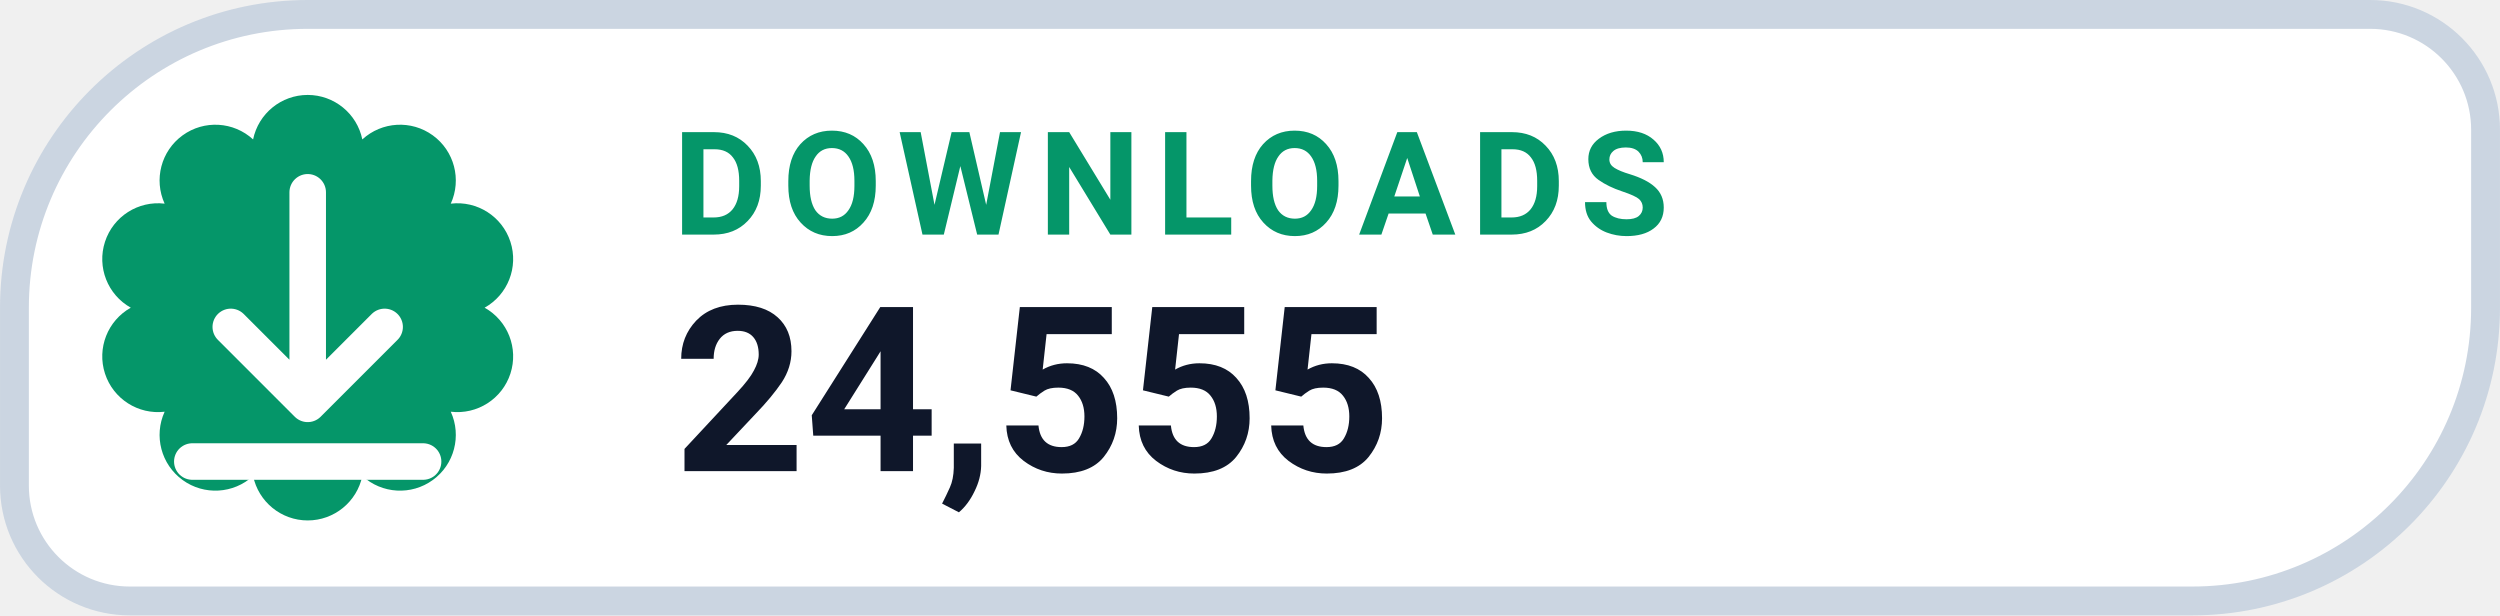
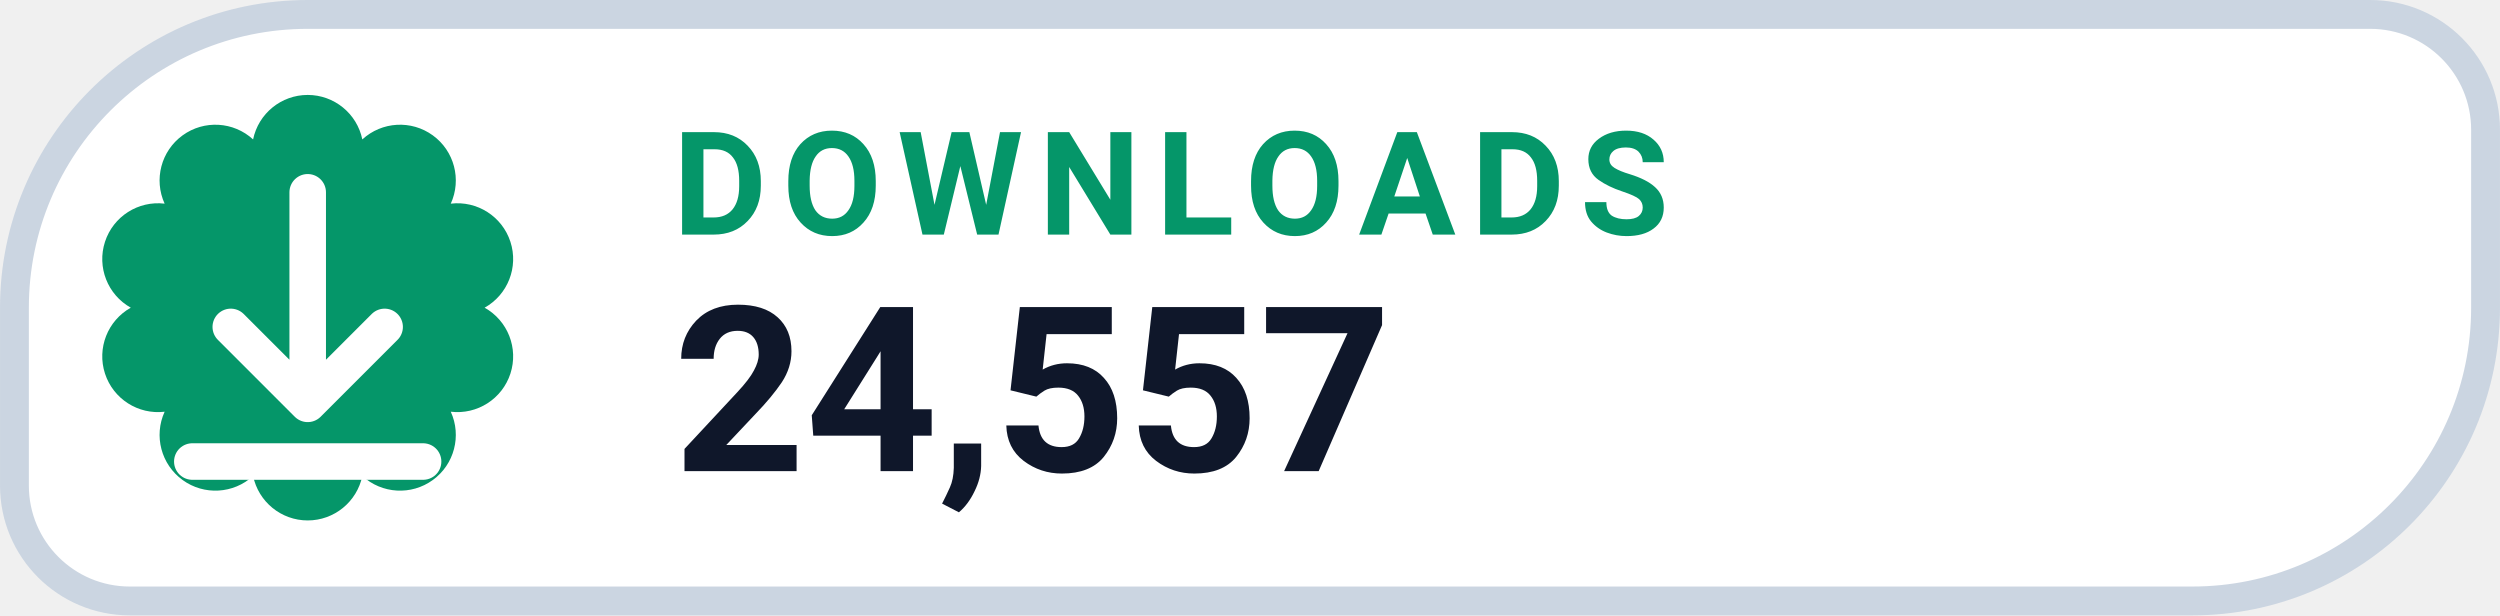
- <svg xmlns="http://www.w3.org/2000/svg" width="126" height="31.015" viewBox="0 0 130 32" role="img" aria-label="DOWNLOADS 24,555">
+ <svg xmlns="http://www.w3.org/2000/svg" width="126" height="31.015" viewBox="0 0 130 32" role="img" aria-label="DOWNLOADS 24,557">
  <path d="M 16.00 0.75 H 123.25 A 6.00 6.00 0 0 1 129.25 6.75 V 16.00 A 15.25 15.25 0 0 1 114.00 31.25 H 6.75 A 6.00 6.00 0 0 1 0.75 25.25 V 16.00 A 15.25 15.25 0 0 1 16.00 0.75 Z" fill="#FFFFFF" stroke="#CBD5E1" stroke-width="1.5" />
  <path d="M 13.16 7.25 A 2.90 2.90 0 0 1 18.84 7.25 A 2.90 2.90 0 0 1 23.44 10.59 A 2.90 2.90 0 0 1 25.20 16.00 A 2.90 2.90 0 0 1 23.44 21.41 A 2.90 2.90 0 0 1 18.84 24.75 A 2.90 2.90 0 0 1 13.16 24.75 A 2.90 2.90 0 0 1 8.56 21.41 A 2.90 2.90 0 0 1 6.80 16.00 A 2.90 2.90 0 0 1 8.56 10.59 A 2.90 2.90 0 0 1 13.16 7.25 Z" fill="#059669" />
  <g transform="translate(16 16)" style="color:#FFFFFF;">
    <path d="M0 -6 v11 m0 0 l4 -4 m-4 4 l-4 -4 M-6 8 h12" fill="none" stroke="currentColor" stroke-width="1.9" stroke-linecap="round" stroke-linejoin="round" />
  </g>
  <text x="35" y="12.2" fill="#059669" font-family="-apple-system,BlinkMacSystemFont,'Segoe UI',Roboto,Helvetica,Arial,sans-serif" font-size="7.5" font-weight="700" letter-spacing=".8">DOWNLOADS</text>
-   <text x="35" y="24.5" fill="#0F172A" font-family="-apple-system,BlinkMacSystemFont,'Segoe UI',Roboto,Helvetica,Arial,sans-serif" font-size="12" font-weight="750">24,555</text>
+   <text x="35" y="24.5" fill="#0F172A" font-family="-apple-system,BlinkMacSystemFont,'Segoe UI',Roboto,Helvetica,Arial,sans-serif" font-size="12" font-weight="750">24,557</text>
</svg>
